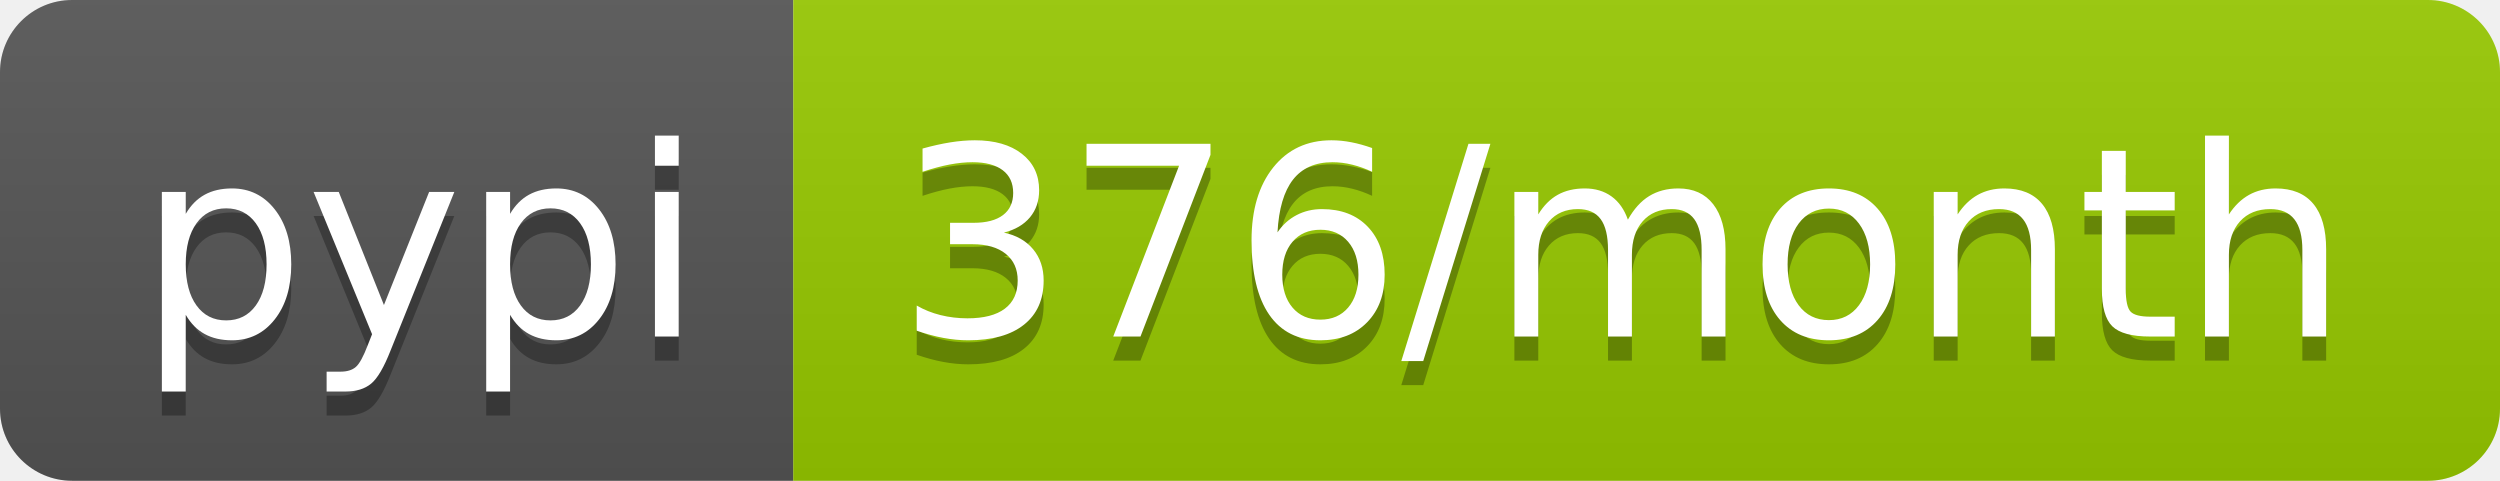
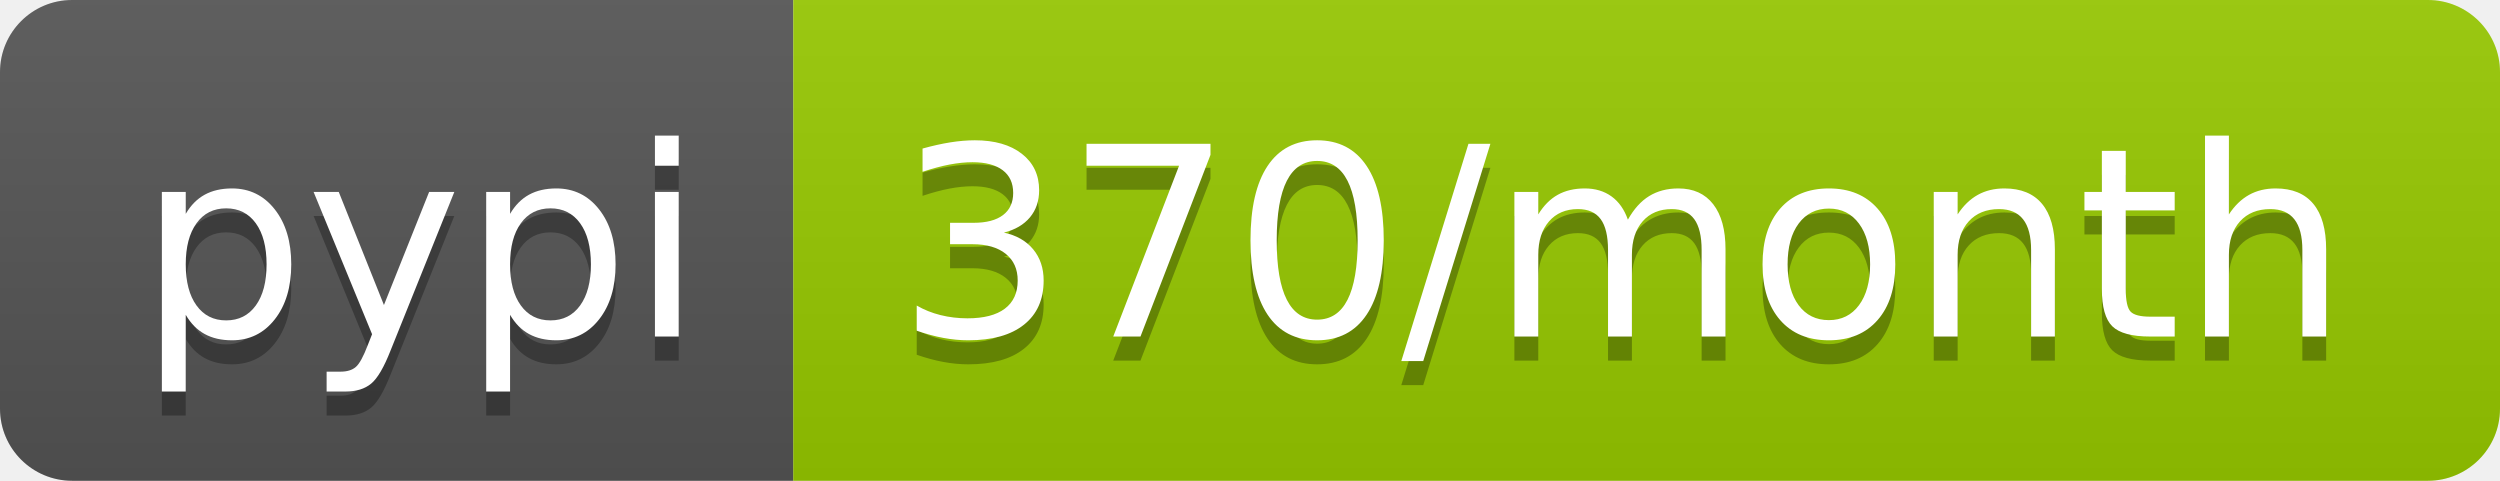
- <svg xmlns="http://www.w3.org/2000/svg" width="104" height="20" role="img" aria-label="pypi: 376/month">
+ <svg xmlns="http://www.w3.org/2000/svg" width="104" height="20" role="img" aria-label="pypi: 370/month">
  <linearGradient id="s" x2="0" y2="100%">
    <stop offset="0" stop-color="#bbb" stop-opacity=".1" />
    <stop offset="1" stop-opacity=".1" />
  </linearGradient>
  <clipPath id="r">
    <rect width="104" height="20" rx="3" fill="#fff" />
  </clipPath>
  <g clip-path="url(#r)">
    <rect width="33" height="20" fill="#555" />
    <rect x="33" width="71" height="20" fill="#97ca00" />
    <rect width="104" height="20" fill="url(#s)" />
  </g>
  <g fill="#fff" text-anchor="middle" font-family="Verdana,Geneva,DejaVu Sans,sans-serif" text-rendering="geometricPrecision" font-size="110">
    <text aria-hidden="true" x="175" y="150" fill="#010101" fill-opacity=".3" transform="scale(.1)" textLength="230">pypi</text>
    <text x="175" y="140" transform="scale(.1)" fill="#fff" textLength="230">pypi</text>
-     <text aria-hidden="true" x="675" y="150" fill="#010101" fill-opacity=".3" transform="scale(.1)" textLength="610">376/month</text>
-     <text x="675" y="140" transform="scale(.1)" fill="#fff" textLength="610">376/month</text>
+     <text aria-hidden="true" x="675" y="150" fill="#010101" fill-opacity=".3" transform="scale(.1)" textLength="610">370/month</text>
+     <text x="675" y="140" transform="scale(.1)" fill="#fff" textLength="610">370/month</text>
  </g>
</svg>
